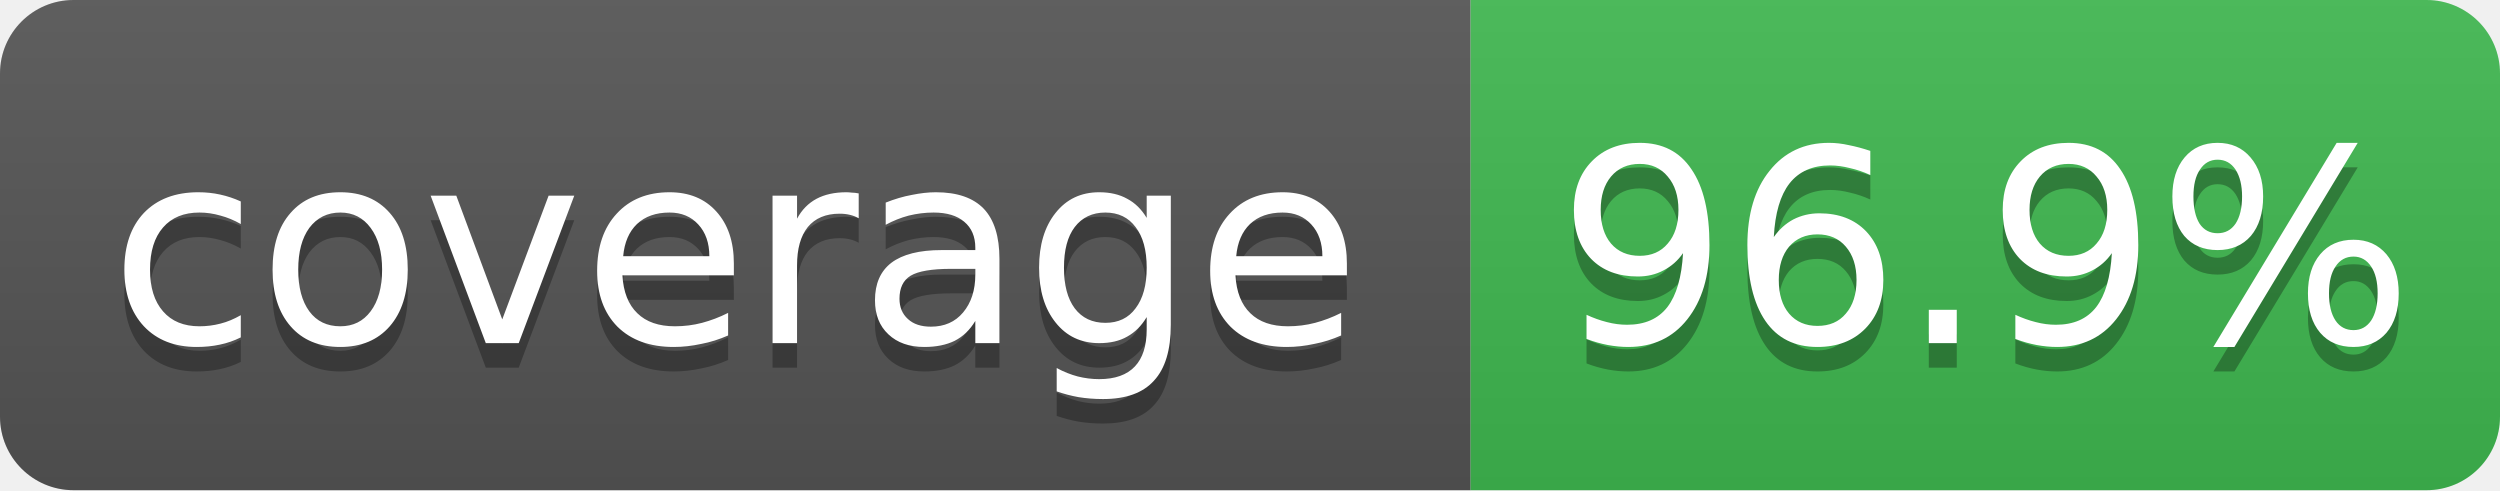
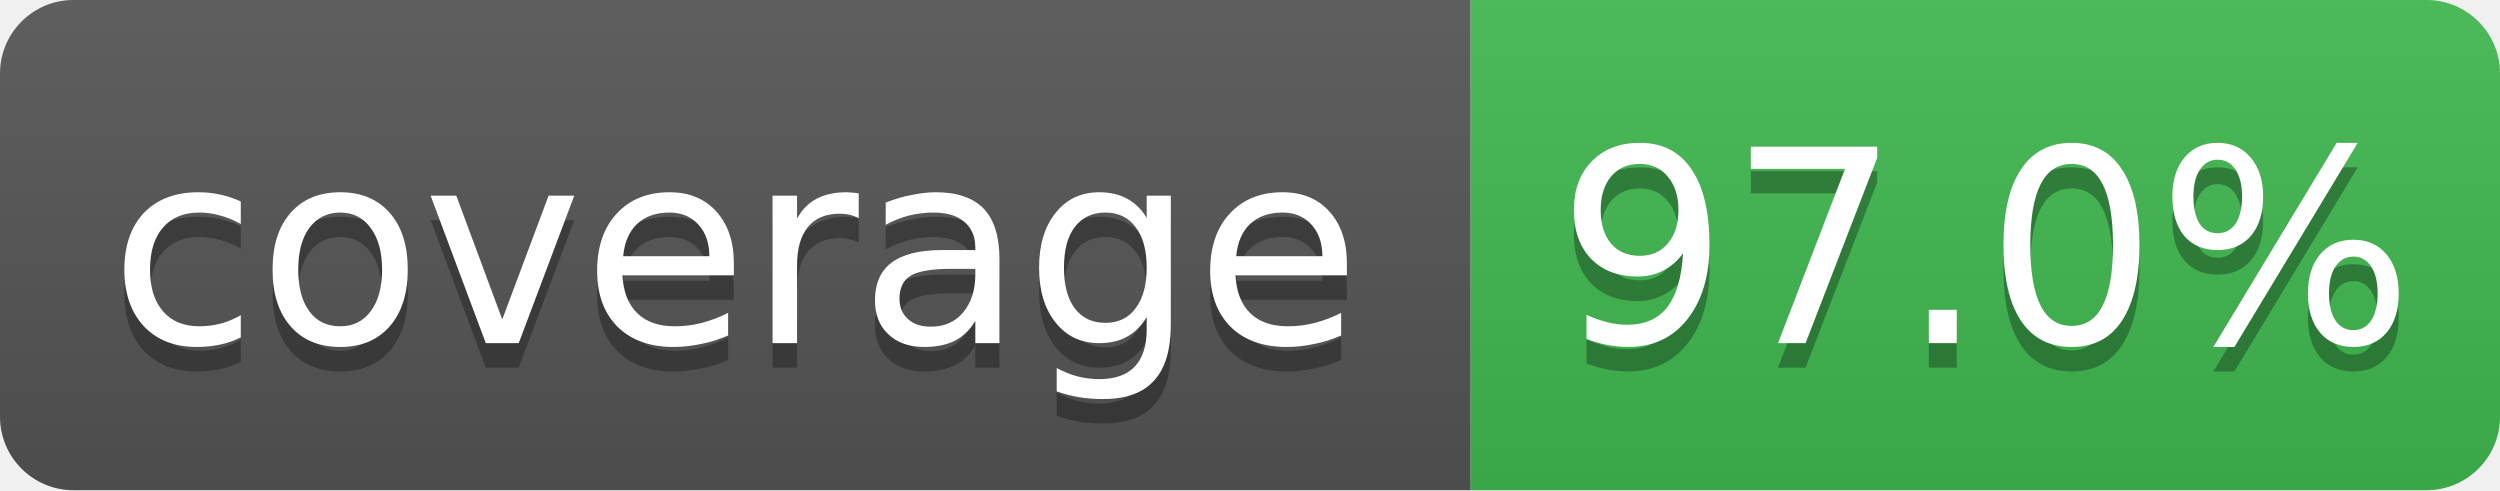
- <svg xmlns="http://www.w3.org/2000/svg" width="102" height="20" role="img" aria-label="coverage: 96.9%">
+ <svg xmlns="http://www.w3.org/2000/svg" width="102" height="20" role="img" aria-label="coverage: 97.0%">
  <linearGradient id="s" x2="0" y2="100%">
    <stop offset="0" stop-color="#bbb" stop-opacity=".1" />
    <stop offset="1" stop-opacity=".1" />
  </linearGradient>
  <clipPath id="r">
    <rect width="102" height="20" rx="3" fill="#fff" />
  </clipPath>
  <g clip-path="url(#r)">
    <rect width="60" height="20" fill="#555" />
    <rect x="60" width="42" height="20" fill="#3fb950" />
    <rect width="102" height="20" fill="url(#s)" />
  </g>
  <g fill="#fff" text-anchor="middle" font-family="Verdana,Geneva,DejaVu Sans,sans-serif" font-size="11">
    <text x="30" y="15" fill="#010101" fill-opacity=".3">coverage</text>
    <text x="30" y="14">coverage</text>
-     <text x="81" y="15" fill="#010101" fill-opacity=".3">96.9%</text>
-     <text x="81" y="14">96.9%</text>
+     <text x="81" y="15" fill="#010101" fill-opacity=".3">97.0%</text>
+     <text x="81" y="14">97.0%</text>
  </g>
</svg>
